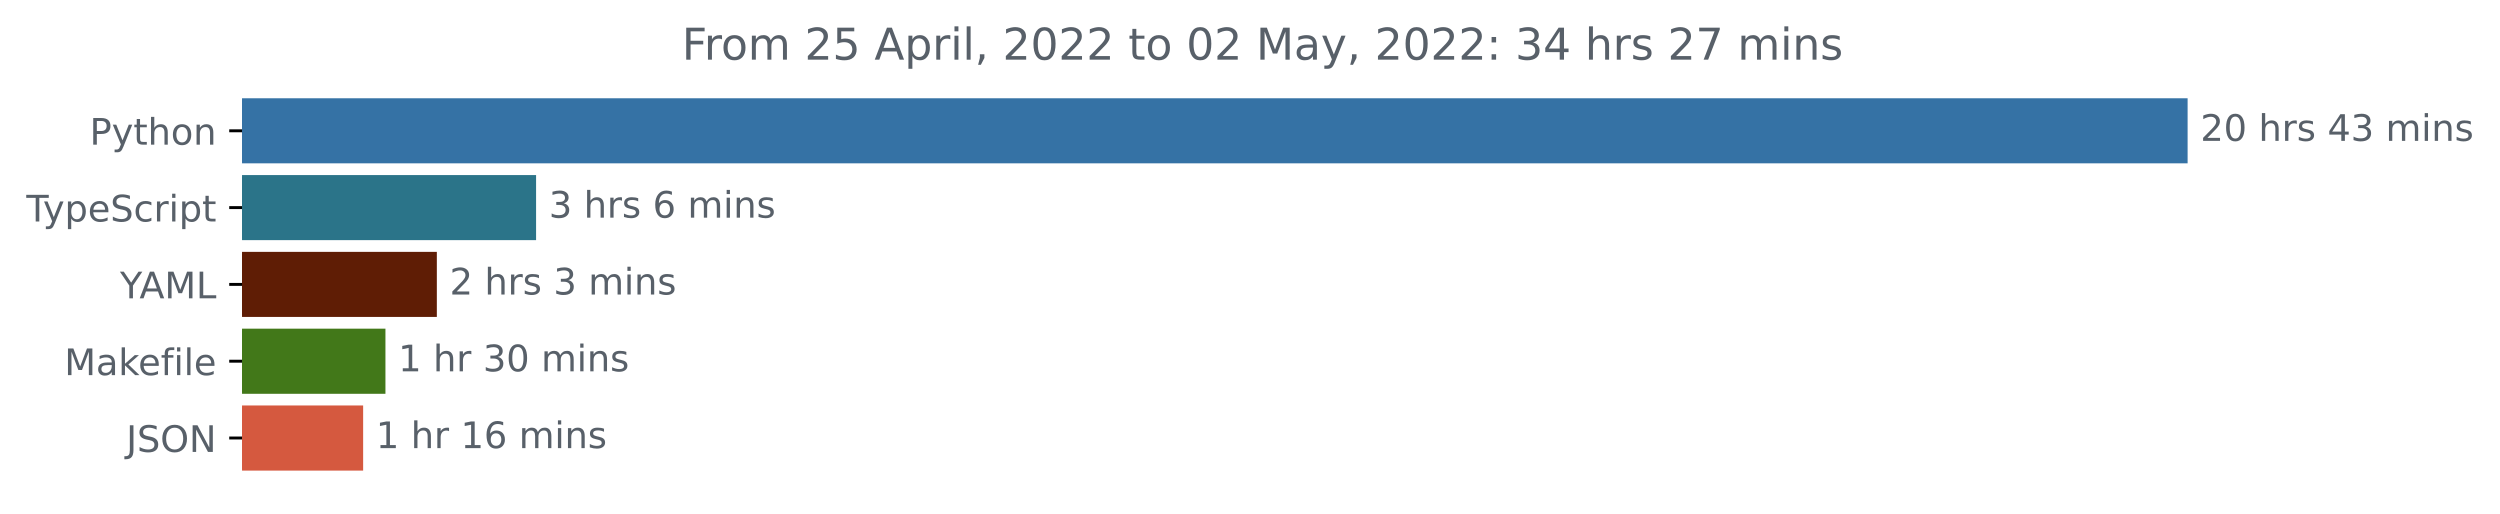
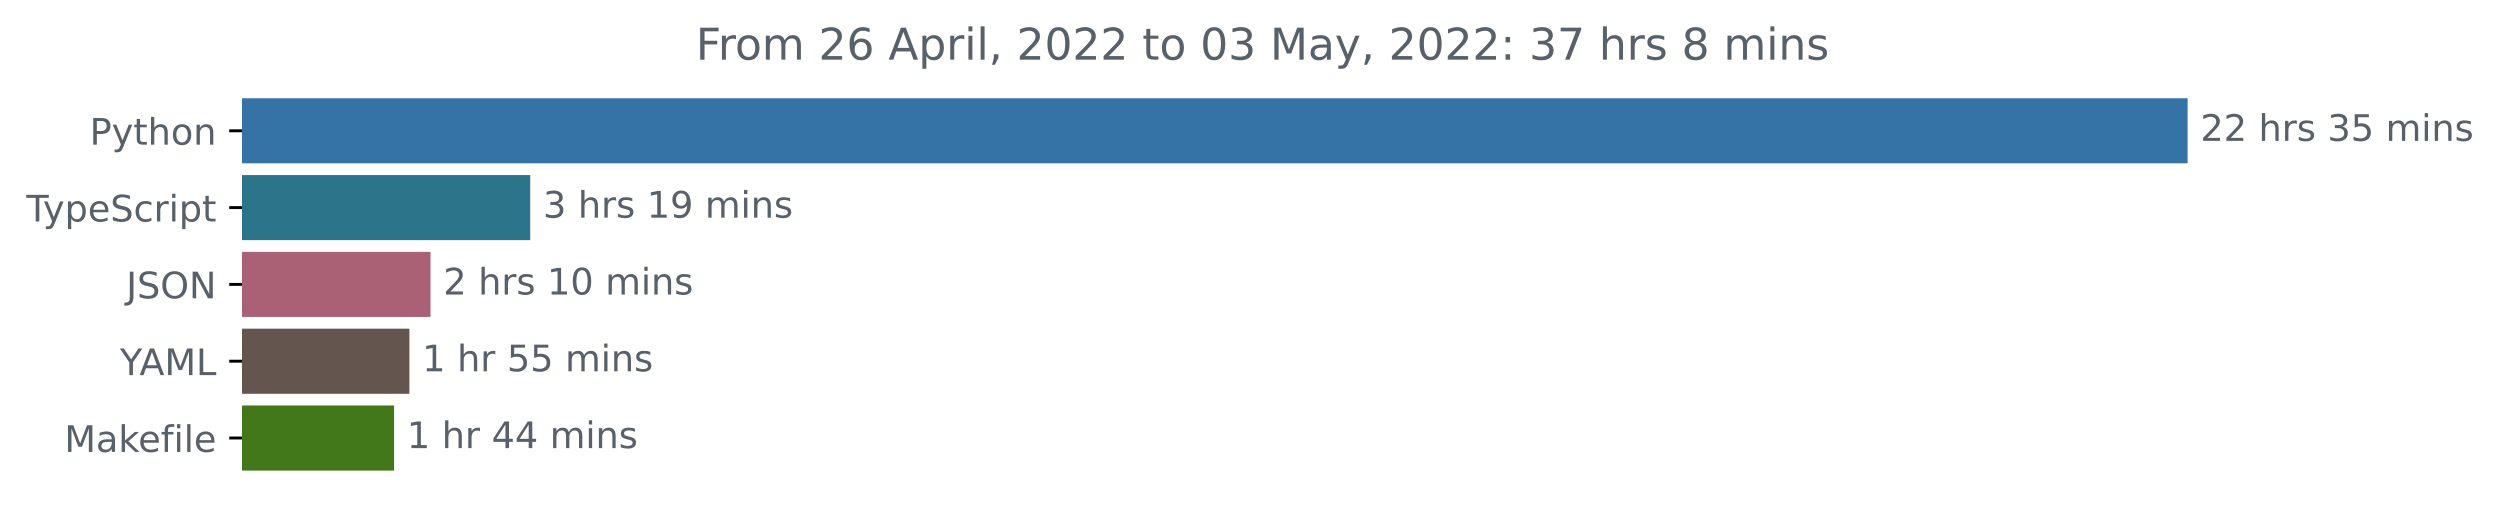
<svg xmlns="http://www.w3.org/2000/svg" xmlns:xlink="http://www.w3.org/1999/xlink" width="683.507pt" height="140.398pt" viewBox="0 0 683.507 140.398" version="1.1">
  <defs>
    <style type="text/css">*{stroke-linejoin: round; stroke-linecap: butt}</style>
  </defs>
  <g id="figure_1">
    <g id="patch_1">
      <path d="M -0 140.398  L 683.507 140.398  L 683.507 0  L -0 0  L -0 140.398  z " style="fill: none" />
    </g>
    <g id="axes_1">
      <g id="patch_2">
-         <path d="M 66.17 27.358  L 597.599 27.358  L 597.599 44.158  L 66.17 44.158  z " clip-path="url(#pcd185a1933)" style="fill: #3572a5; stroke: #3572a5; stroke-linejoin: miter" />
+         <path d="M 66.17 27.358  L 597.599 27.358  L 597.599 44.158  L 66.17 44.158  z " clip-path="url(#p9019a67ef4)" style="fill: #3572a5; stroke: #3572a5; stroke-linejoin: miter" />
      </g>
      <g id="patch_3">
-         <path d="M 66.17 48.358  L 146.066 48.358  L 146.066 65.158  L 66.17 65.158  z " clip-path="url(#pcd185a1933)" style="fill: #2b7489; stroke: #2b7489; stroke-linejoin: miter" />
+         <path d="M 66.17 48.358  L 144.46 48.358  L 144.46 65.158  L 66.17 65.158  z " clip-path="url(#p9019a67ef4)" style="fill: #2b7489; stroke: #2b7489; stroke-linejoin: miter" />
      </g>
      <g id="patch_4">
-         <path d="M 66.17 69.358  L 118.933 69.358  L 118.933 86.158  L 66.17 86.158  z " clip-path="url(#pcd185a1933)" style="fill: #5f1d05; stroke: #5f1d05; stroke-linejoin: miter" />
+         <path d="M 66.17 69.358  L 117.199 69.358  L 117.199 86.158  L 66.17 86.158  z " clip-path="url(#p9019a67ef4)" style="fill: #aa6075; stroke: #aa6075; stroke-linejoin: miter" />
      </g>
      <g id="patch_5">
-         <path d="M 66.17 90.358  L 104.881 90.358  L 104.881 107.158  L 66.17 107.158  z " clip-path="url(#pcd185a1933)" style="fill: #427819; stroke: #427819; stroke-linejoin: miter" />
+         <path d="M 66.17 90.358  L 111.432 90.358  L 111.432 107.158  L 66.17 107.158  z " clip-path="url(#p9019a67ef4)" style="fill: #64564e; stroke: #64564e; stroke-linejoin: miter" />
      </g>
      <g id="patch_6">
-         <path d="M 66.17 111.358  L 98.783 111.358  L 98.783 128.158  L 66.17 128.158  z " clip-path="url(#pcd185a1933)" style="fill: #d5593f; stroke: #d5593f; stroke-linejoin: miter" />
+         <path d="M 66.17 111.358  L 107.238 111.358  L 107.238 128.158  L 66.17 128.158  z " clip-path="url(#p9019a67ef4)" style="fill: #427819; stroke: #427819; stroke-linejoin: miter" />
      </g>
      <g id="matplotlib.axis_1" />
      <g id="matplotlib.axis_2">
        <g id="ytick_1">
          <g id="line2d_1">
            <defs>
-               <path id="medc86f7346" d="M 0 0  L -3.5 0  " style="stroke: #000000; stroke-width: 0.8" />
+               <path id="m536085ac41" d="M 0 0  L -3.5 0  " style="stroke: #000000; stroke-width: 0.8" />
            </defs>
            <g>
-               <use xlink:href="#medc86f7346" x="66.17" y="35.758" style="stroke: #000000; stroke-width: 0.8" />
+               <use xlink:href="#m536085ac41" x="66.17" y="35.758" style="stroke: #000000; stroke-width: 0.8" />
            </g>
          </g>
          <g id="text_1">
            <g style="fill: #586069" transform="translate(24.50781 39.55734)scale(0.1 -0.1)">
              <defs>
                <path id="DejaVuSans-50" d="M 1259 4147  L 1259 2394  L 2053 2394  Q 2494 2394 2734 2622  Q 2975 2850 2975 3272  Q 2975 3691 2734 3919  Q 2494 4147 2053 4147  L 1259 4147  z M 628 4666  L 2053 4666  Q 2838 4666 3239 4311  Q 3641 3956 3641 3272  Q 3641 2581 3239 2228  Q 2838 1875 2053 1875  L 1259 1875  L 1259 0  L 628 0  L 628 4666  z " transform="scale(0.015625)" />
                <path id="DejaVuSans-79" d="M 2059 -325  Q 1816 -950 1584 -1140  Q 1353 -1331 966 -1331  L 506 -1331  L 506 -850  L 844 -850  Q 1081 -850 1212 -737  Q 1344 -625 1503 -206  L 1606 56  L 191 3500  L 800 3500  L 1894 763  L 2988 3500  L 3597 3500  L 2059 -325  z " transform="scale(0.015625)" />
                <path id="DejaVuSans-74" d="M 1172 4494  L 1172 3500  L 2356 3500  L 2356 3053  L 1172 3053  L 1172 1153  Q 1172 725 1289 603  Q 1406 481 1766 481  L 2356 481  L 2356 0  L 1766 0  Q 1100 0 847 248  Q 594 497 594 1153  L 594 3053  L 172 3053  L 172 3500  L 594 3500  L 594 4494  L 1172 4494  z " transform="scale(0.015625)" />
                <path id="DejaVuSans-68" d="M 3513 2113  L 3513 0  L 2938 0  L 2938 2094  Q 2938 2591 2744 2837  Q 2550 3084 2163 3084  Q 1697 3084 1428 2787  Q 1159 2491 1159 1978  L 1159 0  L 581 0  L 581 4863  L 1159 4863  L 1159 2956  Q 1366 3272 1645 3428  Q 1925 3584 2291 3584  Q 2894 3584 3203 3211  Q 3513 2838 3513 2113  z " transform="scale(0.015625)" />
                <path id="DejaVuSans-6f" d="M 1959 3097  Q 1497 3097 1228 2736  Q 959 2375 959 1747  Q 959 1119 1226 758  Q 1494 397 1959 397  Q 2419 397 2687 759  Q 2956 1122 2956 1747  Q 2956 2369 2687 2733  Q 2419 3097 1959 3097  z M 1959 3584  Q 2709 3584 3137 3096  Q 3566 2609 3566 1747  Q 3566 888 3137 398  Q 2709 -91 1959 -91  Q 1206 -91 779 398  Q 353 888 353 1747  Q 353 2609 779 3096  Q 1206 3584 1959 3584  z " transform="scale(0.015625)" />
                <path id="DejaVuSans-6e" d="M 3513 2113  L 3513 0  L 2938 0  L 2938 2094  Q 2938 2591 2744 2837  Q 2550 3084 2163 3084  Q 1697 3084 1428 2787  Q 1159 2491 1159 1978  L 1159 0  L 581 0  L 581 3500  L 1159 3500  L 1159 2956  Q 1366 3272 1645 3428  Q 1925 3584 2291 3584  Q 2894 3584 3203 3211  Q 3513 2838 3513 2113  z " transform="scale(0.015625)" />
              </defs>
              <use xlink:href="#DejaVuSans-50" />
              <use xlink:href="#DejaVuSans-79" x="60.303" />
              <use xlink:href="#DejaVuSans-74" x="119.482" />
              <use xlink:href="#DejaVuSans-68" x="158.691" />
              <use xlink:href="#DejaVuSans-6f" x="222.07" />
              <use xlink:href="#DejaVuSans-6e" x="283.252" />
            </g>
          </g>
        </g>
        <g id="ytick_2">
          <g id="line2d_2">
            <g>
-               <use xlink:href="#medc86f7346" x="66.17" y="56.758" style="stroke: #000000; stroke-width: 0.8" />
+               <use xlink:href="#m536085ac41" x="66.17" y="56.758" style="stroke: #000000; stroke-width: 0.8" />
            </g>
          </g>
          <g id="text_2">
            <g style="fill: #586069" transform="translate(7.2 60.55734)scale(0.1 -0.1)">
              <defs>
                <path id="DejaVuSans-54" d="M -19 4666  L 3928 4666  L 3928 4134  L 2272 4134  L 2272 0  L 1638 0  L 1638 4134  L -19 4134  L -19 4666  z " transform="scale(0.015625)" />
                <path id="DejaVuSans-70" d="M 1159 525  L 1159 -1331  L 581 -1331  L 581 3500  L 1159 3500  L 1159 2969  Q 1341 3281 1617 3432  Q 1894 3584 2278 3584  Q 2916 3584 3314 3078  Q 3713 2572 3713 1747  Q 3713 922 3314 415  Q 2916 -91 2278 -91  Q 1894 -91 1617 61  Q 1341 213 1159 525  z M 3116 1747  Q 3116 2381 2855 2742  Q 2594 3103 2138 3103  Q 1681 3103 1420 2742  Q 1159 2381 1159 1747  Q 1159 1113 1420 752  Q 1681 391 2138 391  Q 2594 391 2855 752  Q 3116 1113 3116 1747  z " transform="scale(0.015625)" />
                <path id="DejaVuSans-65" d="M 3597 1894  L 3597 1613  L 953 1613  Q 991 1019 1311 708  Q 1631 397 2203 397  Q 2534 397 2845 478  Q 3156 559 3463 722  L 3463 178  Q 3153 47 2828 -22  Q 2503 -91 2169 -91  Q 1331 -91 842 396  Q 353 884 353 1716  Q 353 2575 817 3079  Q 1281 3584 2069 3584  Q 2775 3584 3186 3129  Q 3597 2675 3597 1894  z M 3022 2063  Q 3016 2534 2758 2815  Q 2500 3097 2075 3097  Q 1594 3097 1305 2825  Q 1016 2553 972 2059  L 3022 2063  z " transform="scale(0.015625)" />
                <path id="DejaVuSans-53" d="M 3425 4513  L 3425 3897  Q 3066 4069 2747 4153  Q 2428 4238 2131 4238  Q 1616 4238 1336 4038  Q 1056 3838 1056 3469  Q 1056 3159 1242 3001  Q 1428 2844 1947 2747  L 2328 2669  Q 3034 2534 3370 2195  Q 3706 1856 3706 1288  Q 3706 609 3251 259  Q 2797 -91 1919 -91  Q 1588 -91 1214 -16  Q 841 59 441 206  L 441 856  Q 825 641 1194 531  Q 1563 422 1919 422  Q 2459 422 2753 634  Q 3047 847 3047 1241  Q 3047 1584 2836 1778  Q 2625 1972 2144 2069  L 1759 2144  Q 1053 2284 737 2584  Q 422 2884 422 3419  Q 422 4038 858 4394  Q 1294 4750 2059 4750  Q 2388 4750 2728 4690  Q 3069 4631 3425 4513  z " transform="scale(0.015625)" />
                <path id="DejaVuSans-63" d="M 3122 3366  L 3122 2828  Q 2878 2963 2633 3030  Q 2388 3097 2138 3097  Q 1578 3097 1268 2742  Q 959 2388 959 1747  Q 959 1106 1268 751  Q 1578 397 2138 397  Q 2388 397 2633 464  Q 2878 531 3122 666  L 3122 134  Q 2881 22 2623 -34  Q 2366 -91 2075 -91  Q 1284 -91 818 406  Q 353 903 353 1747  Q 353 2603 823 3093  Q 1294 3584 2113 3584  Q 2378 3584 2631 3529  Q 2884 3475 3122 3366  z " transform="scale(0.015625)" />
                <path id="DejaVuSans-72" d="M 2631 2963  Q 2534 3019 2420 3045  Q 2306 3072 2169 3072  Q 1681 3072 1420 2755  Q 1159 2438 1159 1844  L 1159 0  L 581 0  L 581 3500  L 1159 3500  L 1159 2956  Q 1341 3275 1631 3429  Q 1922 3584 2338 3584  Q 2397 3584 2469 3576  Q 2541 3569 2628 3553  L 2631 2963  z " transform="scale(0.015625)" />
                <path id="DejaVuSans-69" d="M 603 3500  L 1178 3500  L 1178 0  L 603 0  L 603 3500  z M 603 4863  L 1178 4863  L 1178 4134  L 603 4134  L 603 4863  z " transform="scale(0.015625)" />
              </defs>
              <use xlink:href="#DejaVuSans-54" />
              <use xlink:href="#DejaVuSans-79" x="45.459" />
              <use xlink:href="#DejaVuSans-70" x="104.639" />
              <use xlink:href="#DejaVuSans-65" x="168.115" />
              <use xlink:href="#DejaVuSans-53" x="229.639" />
              <use xlink:href="#DejaVuSans-63" x="293.115" />
              <use xlink:href="#DejaVuSans-72" x="348.096" />
              <use xlink:href="#DejaVuSans-69" x="389.209" />
              <use xlink:href="#DejaVuSans-70" x="416.992" />
              <use xlink:href="#DejaVuSans-74" x="480.469" />
            </g>
          </g>
        </g>
        <g id="ytick_3">
          <g id="line2d_3">
            <g>
-               <use xlink:href="#medc86f7346" x="66.17" y="77.758" style="stroke: #000000; stroke-width: 0.8" />
+               <use xlink:href="#m536085ac41" x="66.17" y="77.758" style="stroke: #000000; stroke-width: 0.8" />
            </g>
          </g>
          <g id="text_3">
-             <g style="fill: #586069" transform="translate(32.79688 81.55734)scale(0.1 -0.1)">
+             <g style="fill: #586069" transform="translate(34.51875 81.55734)scale(0.1 -0.1)">
+               <defs>
+                 <path id="DejaVuSans-4a" d="M 628 4666  L 1259 4666  L 1259 325  Q 1259 -519 939 -900  Q 619 -1281 -91 -1281  L -331 -1281  L -331 -750  L -134 -750  Q 284 -750 456 -515  Q 628 -281 628 325  L 628 4666  z " transform="scale(0.015625)" />
+                 <path id="DejaVuSans-4f" d="M 2522 4238  Q 1834 4238 1429 3725  Q 1025 3213 1025 2328  Q 1025 1447 1429 934  Q 1834 422 2522 422  Q 3209 422 3611 934  Q 4013 1447 4013 2328  Q 4013 3213 3611 3725  Q 3209 4238 2522 4238  z M 2522 4750  Q 3503 4750 4090 4092  Q 4678 3434 4678 2328  Q 4678 1225 4090 567  Q 3503 -91 2522 -91  Q 1538 -91 948 565  Q 359 1222 359 2328  Q 359 3434 948 4092  Q 1538 4750 2522 4750  z " transform="scale(0.015625)" />
+                 <path id="DejaVuSans-4e" d="M 628 4666  L 1478 4666  L 3547 763  L 3547 4666  L 4159 4666  L 4159 0  L 3309 0  L 1241 3903  L 1241 0  L 628 0  L 628 4666  z " transform="scale(0.015625)" />
+               </defs>
+               <use xlink:href="#DejaVuSans-4a" />
+               <use xlink:href="#DejaVuSans-53" x="29.492" />
+               <use xlink:href="#DejaVuSans-4f" x="92.969" />
+               <use xlink:href="#DejaVuSans-4e" x="171.68" />
+             </g>
+           </g>
+         </g>
+         <g id="ytick_4">
+           <g id="line2d_4">
+             <g>
+               <use xlink:href="#m536085ac41" x="66.17" y="98.758" style="stroke: #000000; stroke-width: 0.8" />
+             </g>
+           </g>
+           <g id="text_4">
+             <g style="fill: #586069" transform="translate(32.79688 102.5573)scale(0.1 -0.1)">
              <defs>
                <path id="DejaVuSans-59" d="M -13 4666  L 666 4666  L 1959 2747  L 3244 4666  L 3922 4666  L 2272 2222  L 2272 0  L 1638 0  L 1638 2222  L -13 4666  z " transform="scale(0.015625)" />
                <path id="DejaVuSans-41" d="M 2188 4044  L 1331 1722  L 3047 1722  L 2188 4044  z M 1831 4666  L 2547 4666  L 4325 0  L 3669 0  L 3244 1197  L 1141 1197  L 716 0  L 50 0  L 1831 4666  z " transform="scale(0.015625)" />
                <path id="DejaVuSans-4d" d="M 628 4666  L 1569 4666  L 2759 1491  L 3956 4666  L 4897 4666  L 4897 0  L 4281 0  L 4281 4097  L 3078 897  L 2444 897  L 1241 4097  L 1241 0  L 628 0  L 628 4666  z " transform="scale(0.015625)" />
                <path id="DejaVuSans-4c" d="M 628 4666  L 1259 4666  L 1259 531  L 3531 531  L 3531 0  L 628 0  L 628 4666  z " transform="scale(0.015625)" />
              </defs>
              <use xlink:href="#DejaVuSans-59" />
              <use xlink:href="#DejaVuSans-41" x="53.334" />
              <use xlink:href="#DejaVuSans-4d" x="121.742" />
              <use xlink:href="#DejaVuSans-4c" x="208.021" />
            </g>
          </g>
        </g>
-         <g id="ytick_4">
-           <g id="line2d_4">
-             <g>
-               <use xlink:href="#medc86f7346" x="66.17" y="98.758" style="stroke: #000000; stroke-width: 0.8" />
-             </g>
-           </g>
-           <g id="text_4">
-             <g style="fill: #586069" transform="translate(17.60312 102.5573)scale(0.1 -0.1)">
+         <g id="ytick_5">
+           <g id="line2d_5">
+             <g>
+               <use xlink:href="#m536085ac41" x="66.17" y="119.758" style="stroke: #000000; stroke-width: 0.8" />
+             </g>
+           </g>
+           <g id="text_5">
+             <g style="fill: #586069" transform="translate(17.60312 123.5573)scale(0.1 -0.1)">
              <defs>
                <path id="DejaVuSans-61" d="M 2194 1759  Q 1497 1759 1228 1600  Q 959 1441 959 1056  Q 959 750 1161 570  Q 1363 391 1709 391  Q 2188 391 2477 730  Q 2766 1069 2766 1631  L 2766 1759  L 2194 1759  z M 3341 1997  L 3341 0  L 2766 0  L 2766 531  Q 2569 213 2275 61  Q 1981 -91 1556 -91  Q 1019 -91 701 211  Q 384 513 384 1019  Q 384 1609 779 1909  Q 1175 2209 1959 2209  L 2766 2209  L 2766 2266  Q 2766 2663 2505 2880  Q 2244 3097 1772 3097  Q 1472 3097 1187 3025  Q 903 2953 641 2809  L 641 3341  Q 956 3463 1253 3523  Q 1550 3584 1831 3584  Q 2591 3584 2966 3190  Q 3341 2797 3341 1997  z " transform="scale(0.015625)" />
                <path id="DejaVuSans-6b" d="M 581 4863  L 1159 4863  L 1159 1991  L 2875 3500  L 3609 3500  L 1753 1863  L 3688 0  L 2938 0  L 1159 1709  L 1159 0  L 581 0  L 581 4863  z " transform="scale(0.015625)" />
                <path id="DejaVuSans-66" d="M 2375 4863  L 2375 4384  L 1825 4384  Q 1516 4384 1395 4259  Q 1275 4134 1275 3809  L 1275 3500  L 2222 3500  L 2222 3053  L 1275 3053  L 1275 0  L 697 0  L 697 3053  L 147 3053  L 147 3500  L 697 3500  L 697 3744  Q 697 4328 969 4595  Q 1241 4863 1831 4863  L 2375 4863  z " transform="scale(0.015625)" />
                <path id="DejaVuSans-6c" d="M 603 4863  L 1178 4863  L 1178 0  L 603 0  L 603 4863  z " transform="scale(0.015625)" />
              </defs>
              <use xlink:href="#DejaVuSans-4d" />
              <use xlink:href="#DejaVuSans-61" x="86.279" />
              <use xlink:href="#DejaVuSans-6b" x="147.559" />
              <use xlink:href="#DejaVuSans-65" x="201.844" />
              <use xlink:href="#DejaVuSans-66" x="263.367" />
              <use xlink:href="#DejaVuSans-69" x="298.572" />
              <use xlink:href="#DejaVuSans-6c" x="326.355" />
              <use xlink:href="#DejaVuSans-65" x="354.139" />
            </g>
          </g>
        </g>
-         <g id="ytick_5">
-           <g id="line2d_5">
-             <g>
-               <use xlink:href="#medc86f7346" x="66.17" y="119.758" style="stroke: #000000; stroke-width: 0.8" />
-             </g>
-           </g>
-           <g id="text_5">
-             <g style="fill: #586069" transform="translate(34.51875 123.5573)scale(0.1 -0.1)">
-               <defs>
-                 <path id="DejaVuSans-4a" d="M 628 4666  L 1259 4666  L 1259 325  Q 1259 -519 939 -900  Q 619 -1281 -91 -1281  L -331 -1281  L -331 -750  L -134 -750  Q 284 -750 456 -515  Q 628 -281 628 325  L 628 4666  z " transform="scale(0.015625)" />
-                 <path id="DejaVuSans-4f" d="M 2522 4238  Q 1834 4238 1429 3725  Q 1025 3213 1025 2328  Q 1025 1447 1429 934  Q 1834 422 2522 422  Q 3209 422 3611 934  Q 4013 1447 4013 2328  Q 4013 3213 3611 3725  Q 3209 4238 2522 4238  z M 2522 4750  Q 3503 4750 4090 4092  Q 4678 3434 4678 2328  Q 4678 1225 4090 567  Q 3503 -91 2522 -91  Q 1538 -91 948 565  Q 359 1222 359 2328  Q 359 3434 948 4092  Q 1538 4750 2522 4750  z " transform="scale(0.015625)" />
-                 <path id="DejaVuSans-4e" d="M 628 4666  L 1478 4666  L 3547 763  L 3547 4666  L 4159 4666  L 4159 0  L 3309 0  L 1241 3903  L 1241 0  L 628 0  L 628 4666  z " transform="scale(0.015625)" />
-               </defs>
-               <use xlink:href="#DejaVuSans-4a" />
-               <use xlink:href="#DejaVuSans-53" x="29.492" />
-               <use xlink:href="#DejaVuSans-4f" x="92.969" />
-               <use xlink:href="#DejaVuSans-4e" x="171.68" />
-             </g>
-           </g>
-         </g>
      </g>
      <g id="text_6">
        <g style="fill: #586069" transform="translate(601.5989 38.5175)scale(0.1 -0.1)">
          <defs>
            <path id="DejaVuSans-32" d="M 1228 531  L 3431 531  L 3431 0  L 469 0  L 469 531  Q 828 903 1448 1529  Q 2069 2156 2228 2338  Q 2531 2678 2651 2914  Q 2772 3150 2772 3378  Q 2772 3750 2511 3984  Q 2250 4219 1831 4219  Q 1534 4219 1204 4116  Q 875 4013 500 3803  L 500 4441  Q 881 4594 1212 4672  Q 1544 4750 1819 4750  Q 2544 4750 2975 4387  Q 3406 4025 3406 3419  Q 3406 3131 3298 2873  Q 3191 2616 2906 2266  Q 2828 2175 2409 1742  Q 1991 1309 1228 531  z " transform="scale(0.015625)" />
-             <path id="DejaVuSans-30" d="M 2034 4250  Q 1547 4250 1301 3770  Q 1056 3291 1056 2328  Q 1056 1369 1301 889  Q 1547 409 2034 409  Q 2525 409 2770 889  Q 3016 1369 3016 2328  Q 3016 3291 2770 3770  Q 2525 4250 2034 4250  z M 2034 4750  Q 2819 4750 3233 4129  Q 3647 3509 3647 2328  Q 3647 1150 3233 529  Q 2819 -91 2034 -91  Q 1250 -91 836 529  Q 422 1150 422 2328  Q 422 3509 836 4129  Q 1250 4750 2034 4750  z " transform="scale(0.015625)" />
            <path id="DejaVuSans-20" transform="scale(0.015625)" />
            <path id="DejaVuSans-73" d="M 2834 3397  L 2834 2853  Q 2591 2978 2328 3040  Q 2066 3103 1784 3103  Q 1356 3103 1142 2972  Q 928 2841 928 2578  Q 928 2378 1081 2264  Q 1234 2150 1697 2047  L 1894 2003  Q 2506 1872 2764 1633  Q 3022 1394 3022 966  Q 3022 478 2636 193  Q 2250 -91 1575 -91  Q 1294 -91 989 -36  Q 684 19 347 128  L 347 722  Q 666 556 975 473  Q 1284 391 1588 391  Q 1994 391 2212 530  Q 2431 669 2431 922  Q 2431 1156 2273 1281  Q 2116 1406 1581 1522  L 1381 1569  Q 847 1681 609 1914  Q 372 2147 372 2553  Q 372 3047 722 3315  Q 1072 3584 1716 3584  Q 2034 3584 2315 3537  Q 2597 3491 2834 3397  z " transform="scale(0.015625)" />
-             <path id="DejaVuSans-34" d="M 2419 4116  L 825 1625  L 2419 1625  L 2419 4116  z M 2253 4666  L 3047 4666  L 3047 1625  L 3713 1625  L 3713 1100  L 3047 1100  L 3047 0  L 2419 0  L 2419 1100  L 313 1100  L 313 1709  L 2253 4666  z " transform="scale(0.015625)" />
            <path id="DejaVuSans-33" d="M 2597 2516  Q 3050 2419 3304 2112  Q 3559 1806 3559 1356  Q 3559 666 3084 287  Q 2609 -91 1734 -91  Q 1441 -91 1130 -33  Q 819 25 488 141  L 488 750  Q 750 597 1062 519  Q 1375 441 1716 441  Q 2309 441 2620 675  Q 2931 909 2931 1356  Q 2931 1769 2642 2001  Q 2353 2234 1838 2234  L 1294 2234  L 1294 2753  L 1863 2753  Q 2328 2753 2575 2939  Q 2822 3125 2822 3475  Q 2822 3834 2567 4026  Q 2313 4219 1838 4219  Q 1578 4219 1281 4162  Q 984 4106 628 3988  L 628 4550  Q 988 4650 1302 4700  Q 1616 4750 1894 4750  Q 2613 4750 3031 4423  Q 3450 4097 3450 3541  Q 3450 3153 3228 2886  Q 3006 2619 2597 2516  z " transform="scale(0.015625)" />
+             <path id="DejaVuSans-35" d="M 691 4666  L 3169 4666  L 3169 4134  L 1269 4134  L 1269 2991  Q 1406 3038 1543 3061  Q 1681 3084 1819 3084  Q 2600 3084 3056 2656  Q 3513 2228 3513 1497  Q 3513 744 3044 326  Q 2575 -91 1722 -91  Q 1428 -91 1123 -41  Q 819 9 494 109  L 494 744  Q 775 591 1075 516  Q 1375 441 1709 441  Q 2250 441 2565 725  Q 2881 1009 2881 1497  Q 2881 1984 2565 2268  Q 2250 2553 1709 2553  Q 1456 2553 1204 2497  Q 953 2441 691 2322  L 691 4666  z " transform="scale(0.015625)" />
            <path id="DejaVuSans-6d" d="M 3328 2828  Q 3544 3216 3844 3400  Q 4144 3584 4550 3584  Q 5097 3584 5394 3201  Q 5691 2819 5691 2113  L 5691 0  L 5113 0  L 5113 2094  Q 5113 2597 4934 2840  Q 4756 3084 4391 3084  Q 3944 3084 3684 2787  Q 3425 2491 3425 1978  L 3425 0  L 2847 0  L 2847 2094  Q 2847 2600 2669 2842  Q 2491 3084 2119 3084  Q 1678 3084 1418 2786  Q 1159 2488 1159 1978  L 1159 0  L 581 0  L 581 3500  L 1159 3500  L 1159 2956  Q 1356 3278 1631 3431  Q 1906 3584 2284 3584  Q 2666 3584 2933 3390  Q 3200 3197 3328 2828  z " transform="scale(0.015625)" />
          </defs>
          <use xlink:href="#DejaVuSans-32" />
-           <use xlink:href="#DejaVuSans-30" x="63.623" />
+           <use xlink:href="#DejaVuSans-32" x="63.623" />
          <use xlink:href="#DejaVuSans-20" x="127.246" />
          <use xlink:href="#DejaVuSans-68" x="159.033" />
          <use xlink:href="#DejaVuSans-72" x="222.412" />
          <use xlink:href="#DejaVuSans-73" x="263.525" />
          <use xlink:href="#DejaVuSans-20" x="315.625" />
-           <use xlink:href="#DejaVuSans-34" x="347.412" />
-           <use xlink:href="#DejaVuSans-33" x="411.035" />
+           <use xlink:href="#DejaVuSans-33" x="347.412" />
+           <use xlink:href="#DejaVuSans-35" x="411.035" />
          <use xlink:href="#DejaVuSans-20" x="474.658" />
          <use xlink:href="#DejaVuSans-6d" x="506.445" />
          <use xlink:href="#DejaVuSans-69" x="603.857" />
          <use xlink:href="#DejaVuSans-6e" x="631.641" />
          <use xlink:href="#DejaVuSans-73" x="695.02" />
        </g>
      </g>
      <g id="text_7">
-         <g style="fill: #586069" transform="translate(150.0658 59.5175)scale(0.1 -0.1)">
-           <defs>
-             <path id="DejaVuSans-36" d="M 2113 2584  Q 1688 2584 1439 2293  Q 1191 2003 1191 1497  Q 1191 994 1439 701  Q 1688 409 2113 409  Q 2538 409 2786 701  Q 3034 994 3034 1497  Q 3034 2003 2786 2293  Q 2538 2584 2113 2584  z M 3366 4563  L 3366 3988  Q 3128 4100 2886 4159  Q 2644 4219 2406 4219  Q 1781 4219 1451 3797  Q 1122 3375 1075 2522  Q 1259 2794 1537 2939  Q 1816 3084 2150 3084  Q 2853 3084 3261 2657  Q 3669 2231 3669 1497  Q 3669 778 3244 343  Q 2819 -91 2113 -91  Q 1303 -91 875 529  Q 447 1150 447 2328  Q 447 3434 972 4092  Q 1497 4750 2381 4750  Q 2619 4750 2861 4703  Q 3103 4656 3366 4563  z " transform="scale(0.015625)" />
+         <g style="fill: #586069" transform="translate(148.4603 59.5175)scale(0.1 -0.1)">
+           <defs>
+             <path id="DejaVuSans-31" d="M 794 531  L 1825 531  L 1825 4091  L 703 3866  L 703 4441  L 1819 4666  L 2450 4666  L 2450 531  L 3481 531  L 3481 0  L 794 0  L 794 531  z " transform="scale(0.015625)" />
+             <path id="DejaVuSans-39" d="M 703 97  L 703 672  Q 941 559 1184 500  Q 1428 441 1663 441  Q 2288 441 2617 861  Q 2947 1281 2994 2138  Q 2813 1869 2534 1725  Q 2256 1581 1919 1581  Q 1219 1581 811 2004  Q 403 2428 403 3163  Q 403 3881 828 4315  Q 1253 4750 1959 4750  Q 2769 4750 3195 4129  Q 3622 3509 3622 2328  Q 3622 1225 3098 567  Q 2575 -91 1691 -91  Q 1453 -91 1209 -44  Q 966 3 703 97  z M 1959 2075  Q 2384 2075 2632 2365  Q 2881 2656 2881 3163  Q 2881 3666 2632 3958  Q 2384 4250 1959 4250  Q 1534 4250 1286 3958  Q 1038 3666 1038 3163  Q 1038 2656 1286 2365  Q 1534 2075 1959 2075  z " transform="scale(0.015625)" />
          </defs>
          <use xlink:href="#DejaVuSans-33" />
          <use xlink:href="#DejaVuSans-20" x="63.623" />
          <use xlink:href="#DejaVuSans-68" x="95.41" />
          <use xlink:href="#DejaVuSans-72" x="158.789" />
          <use xlink:href="#DejaVuSans-73" x="199.902" />
          <use xlink:href="#DejaVuSans-20" x="252.002" />
-           <use xlink:href="#DejaVuSans-36" x="283.789" />
-           <use xlink:href="#DejaVuSans-20" x="347.412" />
-           <use xlink:href="#DejaVuSans-6d" x="379.199" />
-           <use xlink:href="#DejaVuSans-69" x="476.611" />
-           <use xlink:href="#DejaVuSans-6e" x="504.395" />
-           <use xlink:href="#DejaVuSans-73" x="567.773" />
+           <use xlink:href="#DejaVuSans-31" x="283.789" />
+           <use xlink:href="#DejaVuSans-39" x="347.412" />
+           <use xlink:href="#DejaVuSans-20" x="411.035" />
+           <use xlink:href="#DejaVuSans-6d" x="442.822" />
+           <use xlink:href="#DejaVuSans-69" x="540.234" />
+           <use xlink:href="#DejaVuSans-6e" x="568.018" />
+           <use xlink:href="#DejaVuSans-73" x="631.396" />
        </g>
      </g>
      <g id="text_8">
-         <g style="fill: #586069" transform="translate(122.9331 80.5175)scale(0.1 -0.1)">
+         <g style="fill: #586069" transform="translate(121.1986 80.5175)scale(0.1 -0.1)">
+           <defs>
+             <path id="DejaVuSans-30" d="M 2034 4250  Q 1547 4250 1301 3770  Q 1056 3291 1056 2328  Q 1056 1369 1301 889  Q 1547 409 2034 409  Q 2525 409 2770 889  Q 3016 1369 3016 2328  Q 3016 3291 2770 3770  Q 2525 4250 2034 4250  z M 2034 4750  Q 2819 4750 3233 4129  Q 3647 3509 3647 2328  Q 3647 1150 3233 529  Q 2819 -91 2034 -91  Q 1250 -91 836 529  Q 422 1150 422 2328  Q 422 3509 836 4129  Q 1250 4750 2034 4750  z " transform="scale(0.015625)" />
+           </defs>
          <use xlink:href="#DejaVuSans-32" />
          <use xlink:href="#DejaVuSans-20" x="63.623" />
          <use xlink:href="#DejaVuSans-68" x="95.41" />
          <use xlink:href="#DejaVuSans-72" x="158.789" />
          <use xlink:href="#DejaVuSans-73" x="199.902" />
          <use xlink:href="#DejaVuSans-20" x="252.002" />
-           <use xlink:href="#DejaVuSans-33" x="283.789" />
-           <use xlink:href="#DejaVuSans-20" x="347.412" />
-           <use xlink:href="#DejaVuSans-6d" x="379.199" />
-           <use xlink:href="#DejaVuSans-69" x="476.611" />
-           <use xlink:href="#DejaVuSans-6e" x="504.395" />
-           <use xlink:href="#DejaVuSans-73" x="567.773" />
+           <use xlink:href="#DejaVuSans-31" x="283.789" />
+           <use xlink:href="#DejaVuSans-30" x="347.412" />
+           <use xlink:href="#DejaVuSans-20" x="411.035" />
+           <use xlink:href="#DejaVuSans-6d" x="442.822" />
+           <use xlink:href="#DejaVuSans-69" x="540.234" />
+           <use xlink:href="#DejaVuSans-6e" x="568.018" />
+           <use xlink:href="#DejaVuSans-73" x="631.396" />
        </g>
      </g>
      <g id="text_9">
-         <g style="fill: #586069" transform="translate(108.8807 101.5175)scale(0.1 -0.1)">
-           <defs>
-             <path id="DejaVuSans-31" d="M 794 531  L 1825 531  L 1825 4091  L 703 3866  L 703 4441  L 1819 4666  L 2450 4666  L 2450 531  L 3481 531  L 3481 0  L 794 0  L 794 531  z " transform="scale(0.015625)" />
-           </defs>
+         <g style="fill: #586069" transform="translate(115.4317 101.5175)scale(0.1 -0.1)">
          <use xlink:href="#DejaVuSans-31" />
          <use xlink:href="#DejaVuSans-20" x="63.623" />
          <use xlink:href="#DejaVuSans-68" x="95.41" />
          <use xlink:href="#DejaVuSans-72" x="158.789" />
          <use xlink:href="#DejaVuSans-20" x="199.902" />
-           <use xlink:href="#DejaVuSans-33" x="231.689" />
-           <use xlink:href="#DejaVuSans-30" x="295.312" />
+           <use xlink:href="#DejaVuSans-35" x="231.689" />
+           <use xlink:href="#DejaVuSans-35" x="295.312" />
          <use xlink:href="#DejaVuSans-20" x="358.936" />
          <use xlink:href="#DejaVuSans-6d" x="390.723" />
          <use xlink:href="#DejaVuSans-69" x="488.135" />
          <use xlink:href="#DejaVuSans-6e" x="515.918" />
          <use xlink:href="#DejaVuSans-73" x="579.297" />
        </g>
      </g>
      <g id="text_10">
-         <g style="fill: #586069" transform="translate(102.7825 122.5175)scale(0.1 -0.1)">
+         <g style="fill: #586069" transform="translate(111.2376 122.5175)scale(0.1 -0.1)">
+           <defs>
+             <path id="DejaVuSans-34" d="M 2419 4116  L 825 1625  L 2419 1625  L 2419 4116  z M 2253 4666  L 3047 4666  L 3047 1625  L 3713 1625  L 3713 1100  L 3047 1100  L 3047 0  L 2419 0  L 2419 1100  L 313 1100  L 313 1709  L 2253 4666  z " transform="scale(0.015625)" />
+           </defs>
          <use xlink:href="#DejaVuSans-31" />
          <use xlink:href="#DejaVuSans-20" x="63.623" />
          <use xlink:href="#DejaVuSans-68" x="95.41" />
          <use xlink:href="#DejaVuSans-72" x="158.789" />
          <use xlink:href="#DejaVuSans-20" x="199.902" />
-           <use xlink:href="#DejaVuSans-31" x="231.689" />
-           <use xlink:href="#DejaVuSans-36" x="295.312" />
+           <use xlink:href="#DejaVuSans-34" x="231.689" />
+           <use xlink:href="#DejaVuSans-34" x="295.312" />
          <use xlink:href="#DejaVuSans-20" x="358.936" />
          <use xlink:href="#DejaVuSans-6d" x="390.723" />
          <use xlink:href="#DejaVuSans-69" x="488.135" />
          <use xlink:href="#DejaVuSans-6e" x="515.918" />
          <use xlink:href="#DejaVuSans-73" x="579.297" />
        </g>
      </g>
      <g id="text_11">
-         <g style="fill: #586069" transform="translate(186.4403 16.31812)scale(0.12 -0.12)">
+         <g style="fill: #586069" transform="translate(190.2578 16.31812)scale(0.12 -0.12)">
          <defs>
            <path id="DejaVuSans-46" d="M 628 4666  L 3309 4666  L 3309 4134  L 1259 4134  L 1259 2759  L 3109 2759  L 3109 2228  L 1259 2228  L 1259 0  L 628 0  L 628 4666  z " transform="scale(0.015625)" />
-             <path id="DejaVuSans-35" d="M 691 4666  L 3169 4666  L 3169 4134  L 1269 4134  L 1269 2991  Q 1406 3038 1543 3061  Q 1681 3084 1819 3084  Q 2600 3084 3056 2656  Q 3513 2228 3513 1497  Q 3513 744 3044 326  Q 2575 -91 1722 -91  Q 1428 -91 1123 -41  Q 819 9 494 109  L 494 744  Q 775 591 1075 516  Q 1375 441 1709 441  Q 2250 441 2565 725  Q 2881 1009 2881 1497  Q 2881 1984 2565 2268  Q 2250 2553 1709 2553  Q 1456 2553 1204 2497  Q 953 2441 691 2322  L 691 4666  z " transform="scale(0.015625)" />
+             <path id="DejaVuSans-36" d="M 2113 2584  Q 1688 2584 1439 2293  Q 1191 2003 1191 1497  Q 1191 994 1439 701  Q 1688 409 2113 409  Q 2538 409 2786 701  Q 3034 994 3034 1497  Q 3034 2003 2786 2293  Q 2538 2584 2113 2584  z M 3366 4563  L 3366 3988  Q 3128 4100 2886 4159  Q 2644 4219 2406 4219  Q 1781 4219 1451 3797  Q 1122 3375 1075 2522  Q 1259 2794 1537 2939  Q 1816 3084 2150 3084  Q 2853 3084 3261 2657  Q 3669 2231 3669 1497  Q 3669 778 3244 343  Q 2819 -91 2113 -91  Q 1303 -91 875 529  Q 447 1150 447 2328  Q 447 3434 972 4092  Q 1497 4750 2381 4750  Q 2619 4750 2861 4703  Q 3103 4656 3366 4563  z " transform="scale(0.015625)" />
            <path id="DejaVuSans-2c" d="M 750 794  L 1409 794  L 1409 256  L 897 -744  L 494 -744  L 750 256  L 750 794  z " transform="scale(0.015625)" />
            <path id="DejaVuSans-3a" d="M 750 794  L 1409 794  L 1409 0  L 750 0  L 750 794  z M 750 3309  L 1409 3309  L 1409 2516  L 750 2516  L 750 3309  z " transform="scale(0.015625)" />
            <path id="DejaVuSans-37" d="M 525 4666  L 3525 4666  L 3525 4397  L 1831 0  L 1172 0  L 2766 4134  L 525 4134  L 525 4666  z " transform="scale(0.015625)" />
+             <path id="DejaVuSans-38" d="M 2034 2216  Q 1584 2216 1326 1975  Q 1069 1734 1069 1313  Q 1069 891 1326 650  Q 1584 409 2034 409  Q 2484 409 2743 651  Q 3003 894 3003 1313  Q 3003 1734 2745 1975  Q 2488 2216 2034 2216  z M 1403 2484  Q 997 2584 770 2862  Q 544 3141 544 3541  Q 544 4100 942 4425  Q 1341 4750 2034 4750  Q 2731 4750 3128 4425  Q 3525 4100 3525 3541  Q 3525 3141 3298 2862  Q 3072 2584 2669 2484  Q 3125 2378 3379 2068  Q 3634 1759 3634 1313  Q 3634 634 3220 271  Q 2806 -91 2034 -91  Q 1263 -91 848 271  Q 434 634 434 1313  Q 434 1759 690 2068  Q 947 2378 1403 2484  z M 1172 3481  Q 1172 3119 1398 2916  Q 1625 2713 2034 2713  Q 2441 2713 2670 2916  Q 2900 3119 2900 3481  Q 2900 3844 2670 4047  Q 2441 4250 2034 4250  Q 1625 4250 1398 4047  Q 1172 3844 1172 3481  z " transform="scale(0.015625)" />
          </defs>
          <use xlink:href="#DejaVuSans-46" />
          <use xlink:href="#DejaVuSans-72" x="50.27" />
          <use xlink:href="#DejaVuSans-6f" x="89.133" />
          <use xlink:href="#DejaVuSans-6d" x="150.314" />
          <use xlink:href="#DejaVuSans-20" x="247.727" />
          <use xlink:href="#DejaVuSans-32" x="279.514" />
-           <use xlink:href="#DejaVuSans-35" x="343.137" />
+           <use xlink:href="#DejaVuSans-36" x="343.137" />
          <use xlink:href="#DejaVuSans-20" x="406.76" />
          <use xlink:href="#DejaVuSans-41" x="438.547" />
          <use xlink:href="#DejaVuSans-70" x="506.955" />
          <use xlink:href="#DejaVuSans-72" x="570.432" />
          <use xlink:href="#DejaVuSans-69" x="611.545" />
          <use xlink:href="#DejaVuSans-6c" x="639.328" />
          <use xlink:href="#DejaVuSans-2c" x="667.111" />
          <use xlink:href="#DejaVuSans-20" x="698.898" />
          <use xlink:href="#DejaVuSans-32" x="730.686" />
          <use xlink:href="#DejaVuSans-30" x="794.309" />
          <use xlink:href="#DejaVuSans-32" x="857.932" />
          <use xlink:href="#DejaVuSans-32" x="921.555" />
          <use xlink:href="#DejaVuSans-20" x="985.178" />
          <use xlink:href="#DejaVuSans-74" x="1016.965" />
          <use xlink:href="#DejaVuSans-6f" x="1056.174" />
          <use xlink:href="#DejaVuSans-20" x="1117.355" />
          <use xlink:href="#DejaVuSans-30" x="1149.143" />
-           <use xlink:href="#DejaVuSans-32" x="1212.766" />
+           <use xlink:href="#DejaVuSans-33" x="1212.766" />
          <use xlink:href="#DejaVuSans-20" x="1276.389" />
          <use xlink:href="#DejaVuSans-4d" x="1308.176" />
          <use xlink:href="#DejaVuSans-61" x="1394.455" />
          <use xlink:href="#DejaVuSans-79" x="1455.734" />
          <use xlink:href="#DejaVuSans-2c" x="1514.914" />
          <use xlink:href="#DejaVuSans-20" x="1546.701" />
          <use xlink:href="#DejaVuSans-32" x="1578.488" />
          <use xlink:href="#DejaVuSans-30" x="1642.111" />
          <use xlink:href="#DejaVuSans-32" x="1705.734" />
          <use xlink:href="#DejaVuSans-32" x="1769.357" />
          <use xlink:href="#DejaVuSans-3a" x="1832.98" />
          <use xlink:href="#DejaVuSans-20" x="1866.672" />
          <use xlink:href="#DejaVuSans-33" x="1898.459" />
-           <use xlink:href="#DejaVuSans-34" x="1962.082" />
+           <use xlink:href="#DejaVuSans-37" x="1962.082" />
          <use xlink:href="#DejaVuSans-20" x="2025.705" />
          <use xlink:href="#DejaVuSans-68" x="2057.492" />
          <use xlink:href="#DejaVuSans-72" x="2120.871" />
          <use xlink:href="#DejaVuSans-73" x="2161.984" />
          <use xlink:href="#DejaVuSans-20" x="2214.084" />
-           <use xlink:href="#DejaVuSans-32" x="2245.871" />
-           <use xlink:href="#DejaVuSans-37" x="2309.494" />
-           <use xlink:href="#DejaVuSans-20" x="2373.117" />
-           <use xlink:href="#DejaVuSans-6d" x="2404.904" />
-           <use xlink:href="#DejaVuSans-69" x="2502.316" />
-           <use xlink:href="#DejaVuSans-6e" x="2530.1" />
-           <use xlink:href="#DejaVuSans-73" x="2593.479" />
+           <use xlink:href="#DejaVuSans-38" x="2245.871" />
+           <use xlink:href="#DejaVuSans-20" x="2309.494" />
+           <use xlink:href="#DejaVuSans-6d" x="2341.281" />
+           <use xlink:href="#DejaVuSans-69" x="2438.693" />
+           <use xlink:href="#DejaVuSans-6e" x="2466.477" />
+           <use xlink:href="#DejaVuSans-73" x="2529.855" />
        </g>
      </g>
    </g>
  </g>
  <defs>
-     <clipPath id="pcd185a1933">
+     <clipPath id="p9019a67ef4">
      <rect x="66.17" y="22.318" width="558" height="110.88" />
    </clipPath>
  </defs>
</svg>
